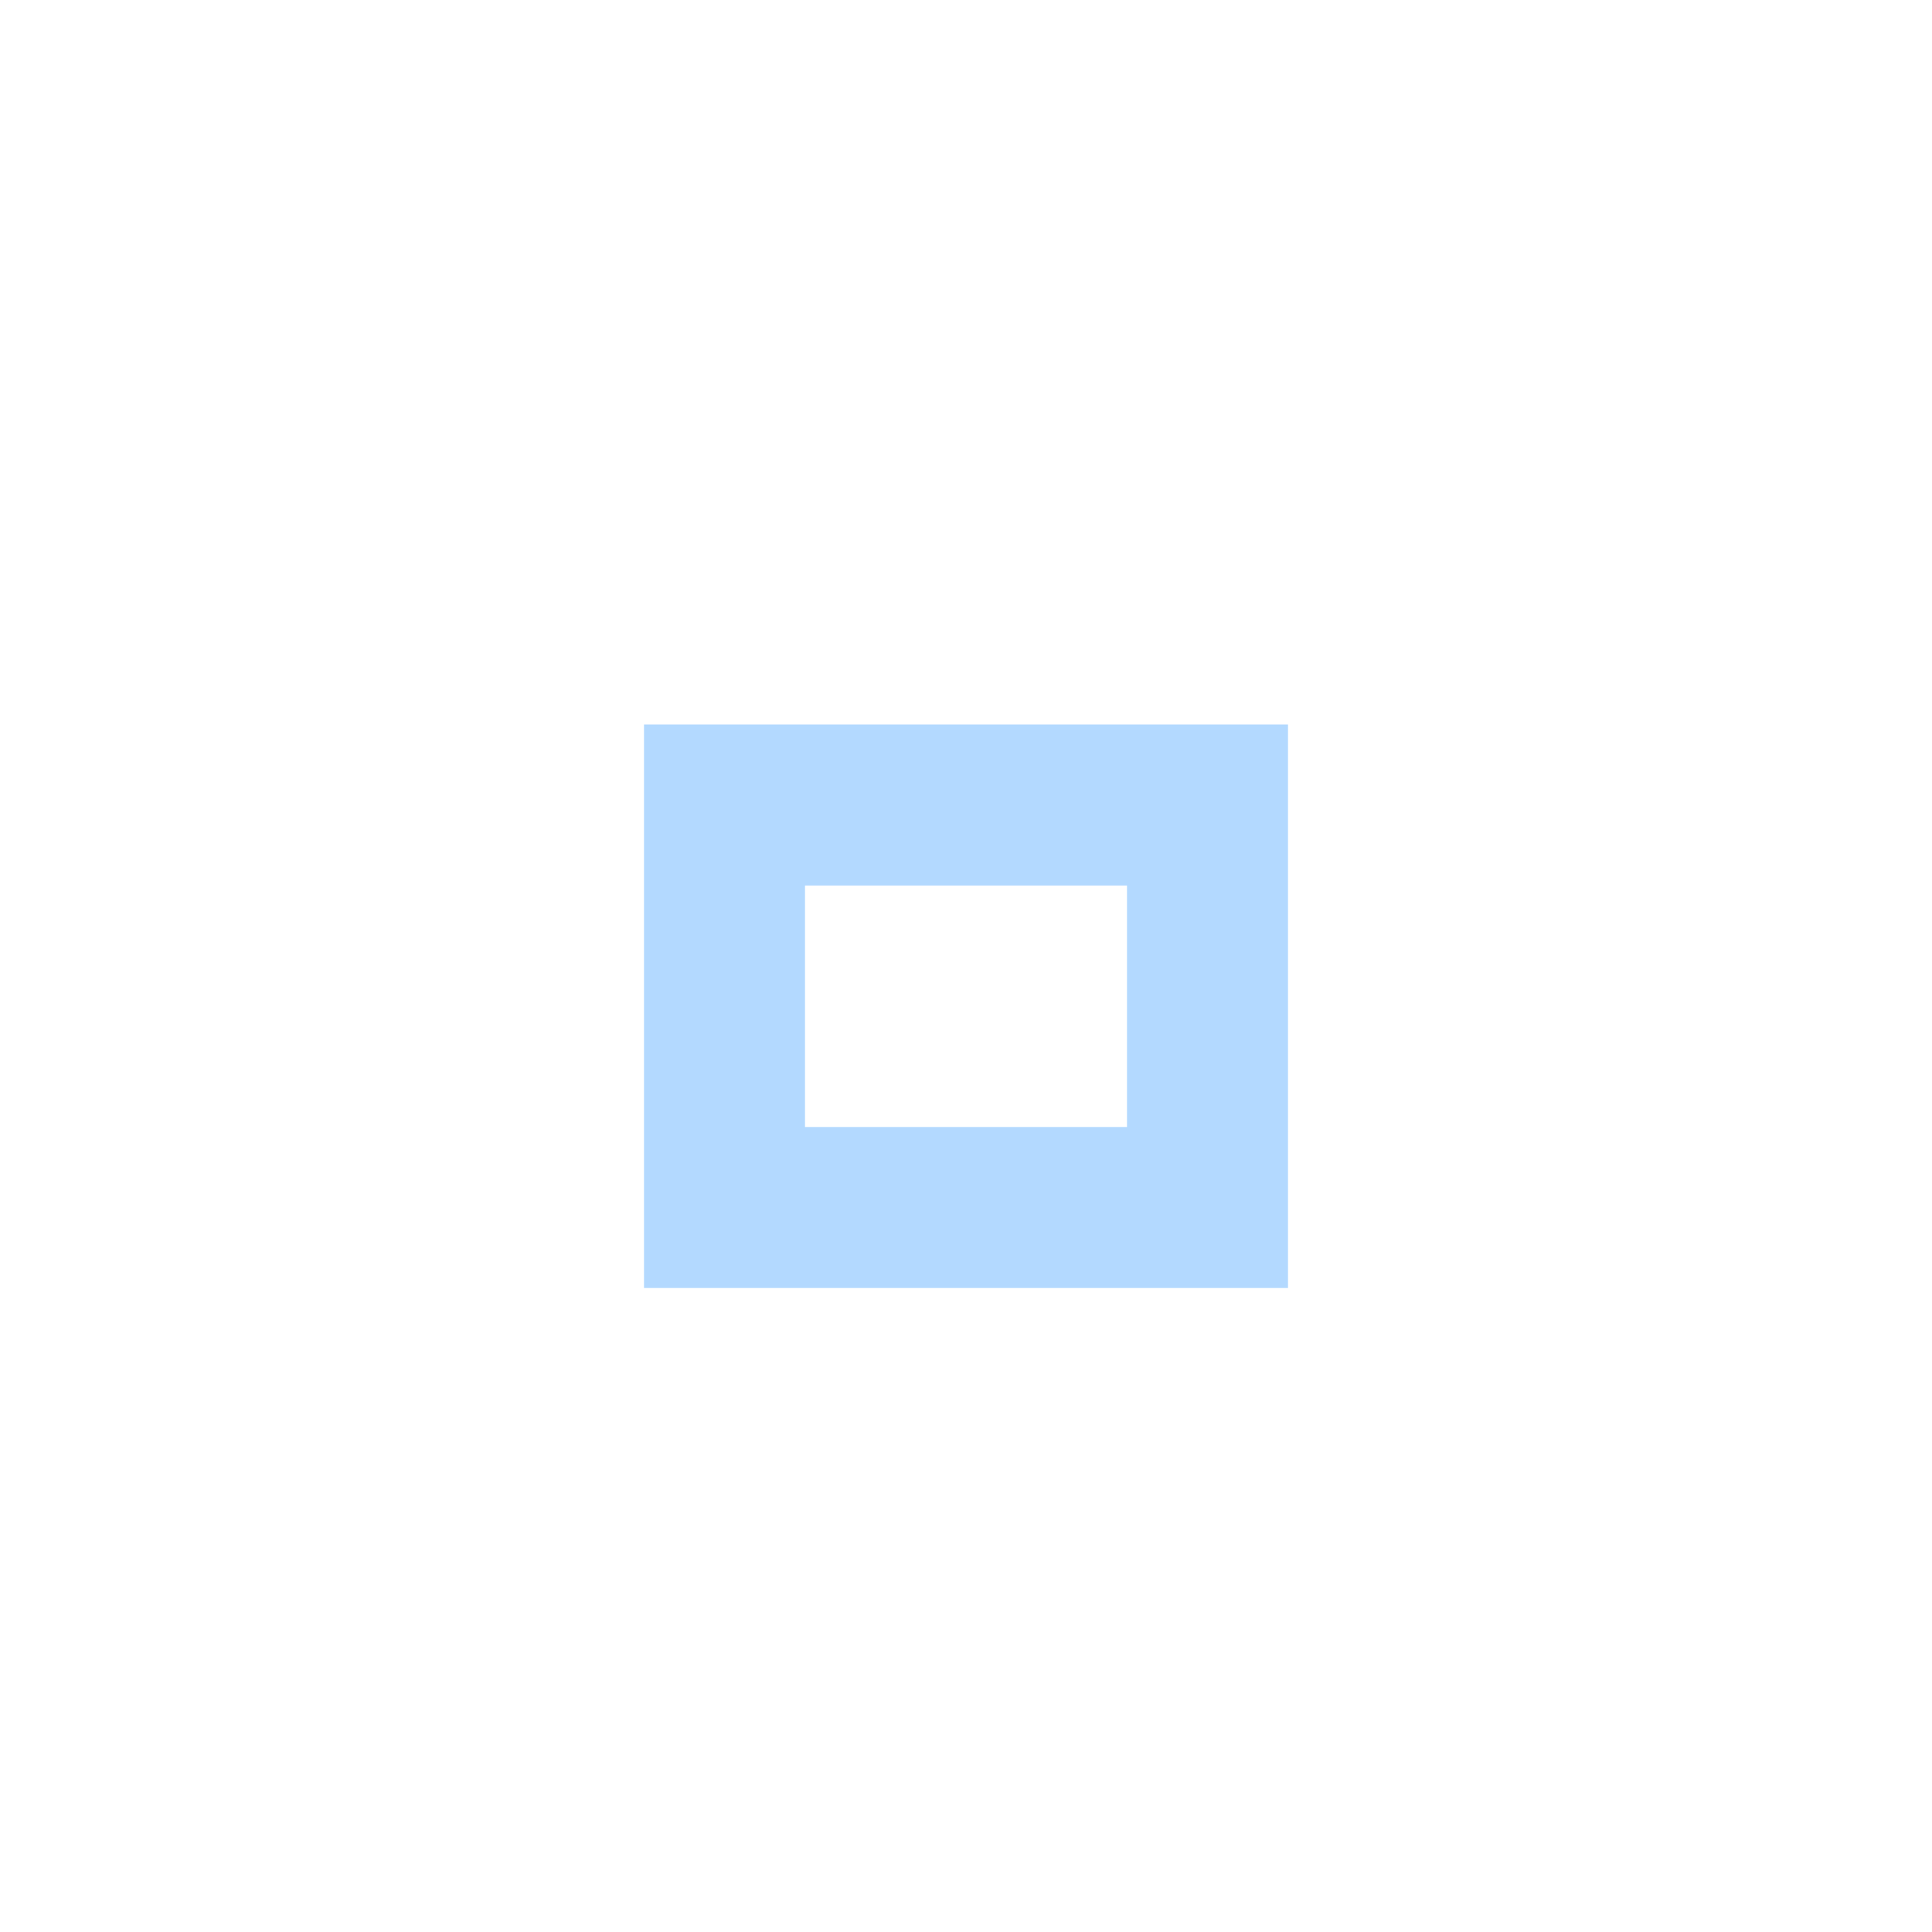
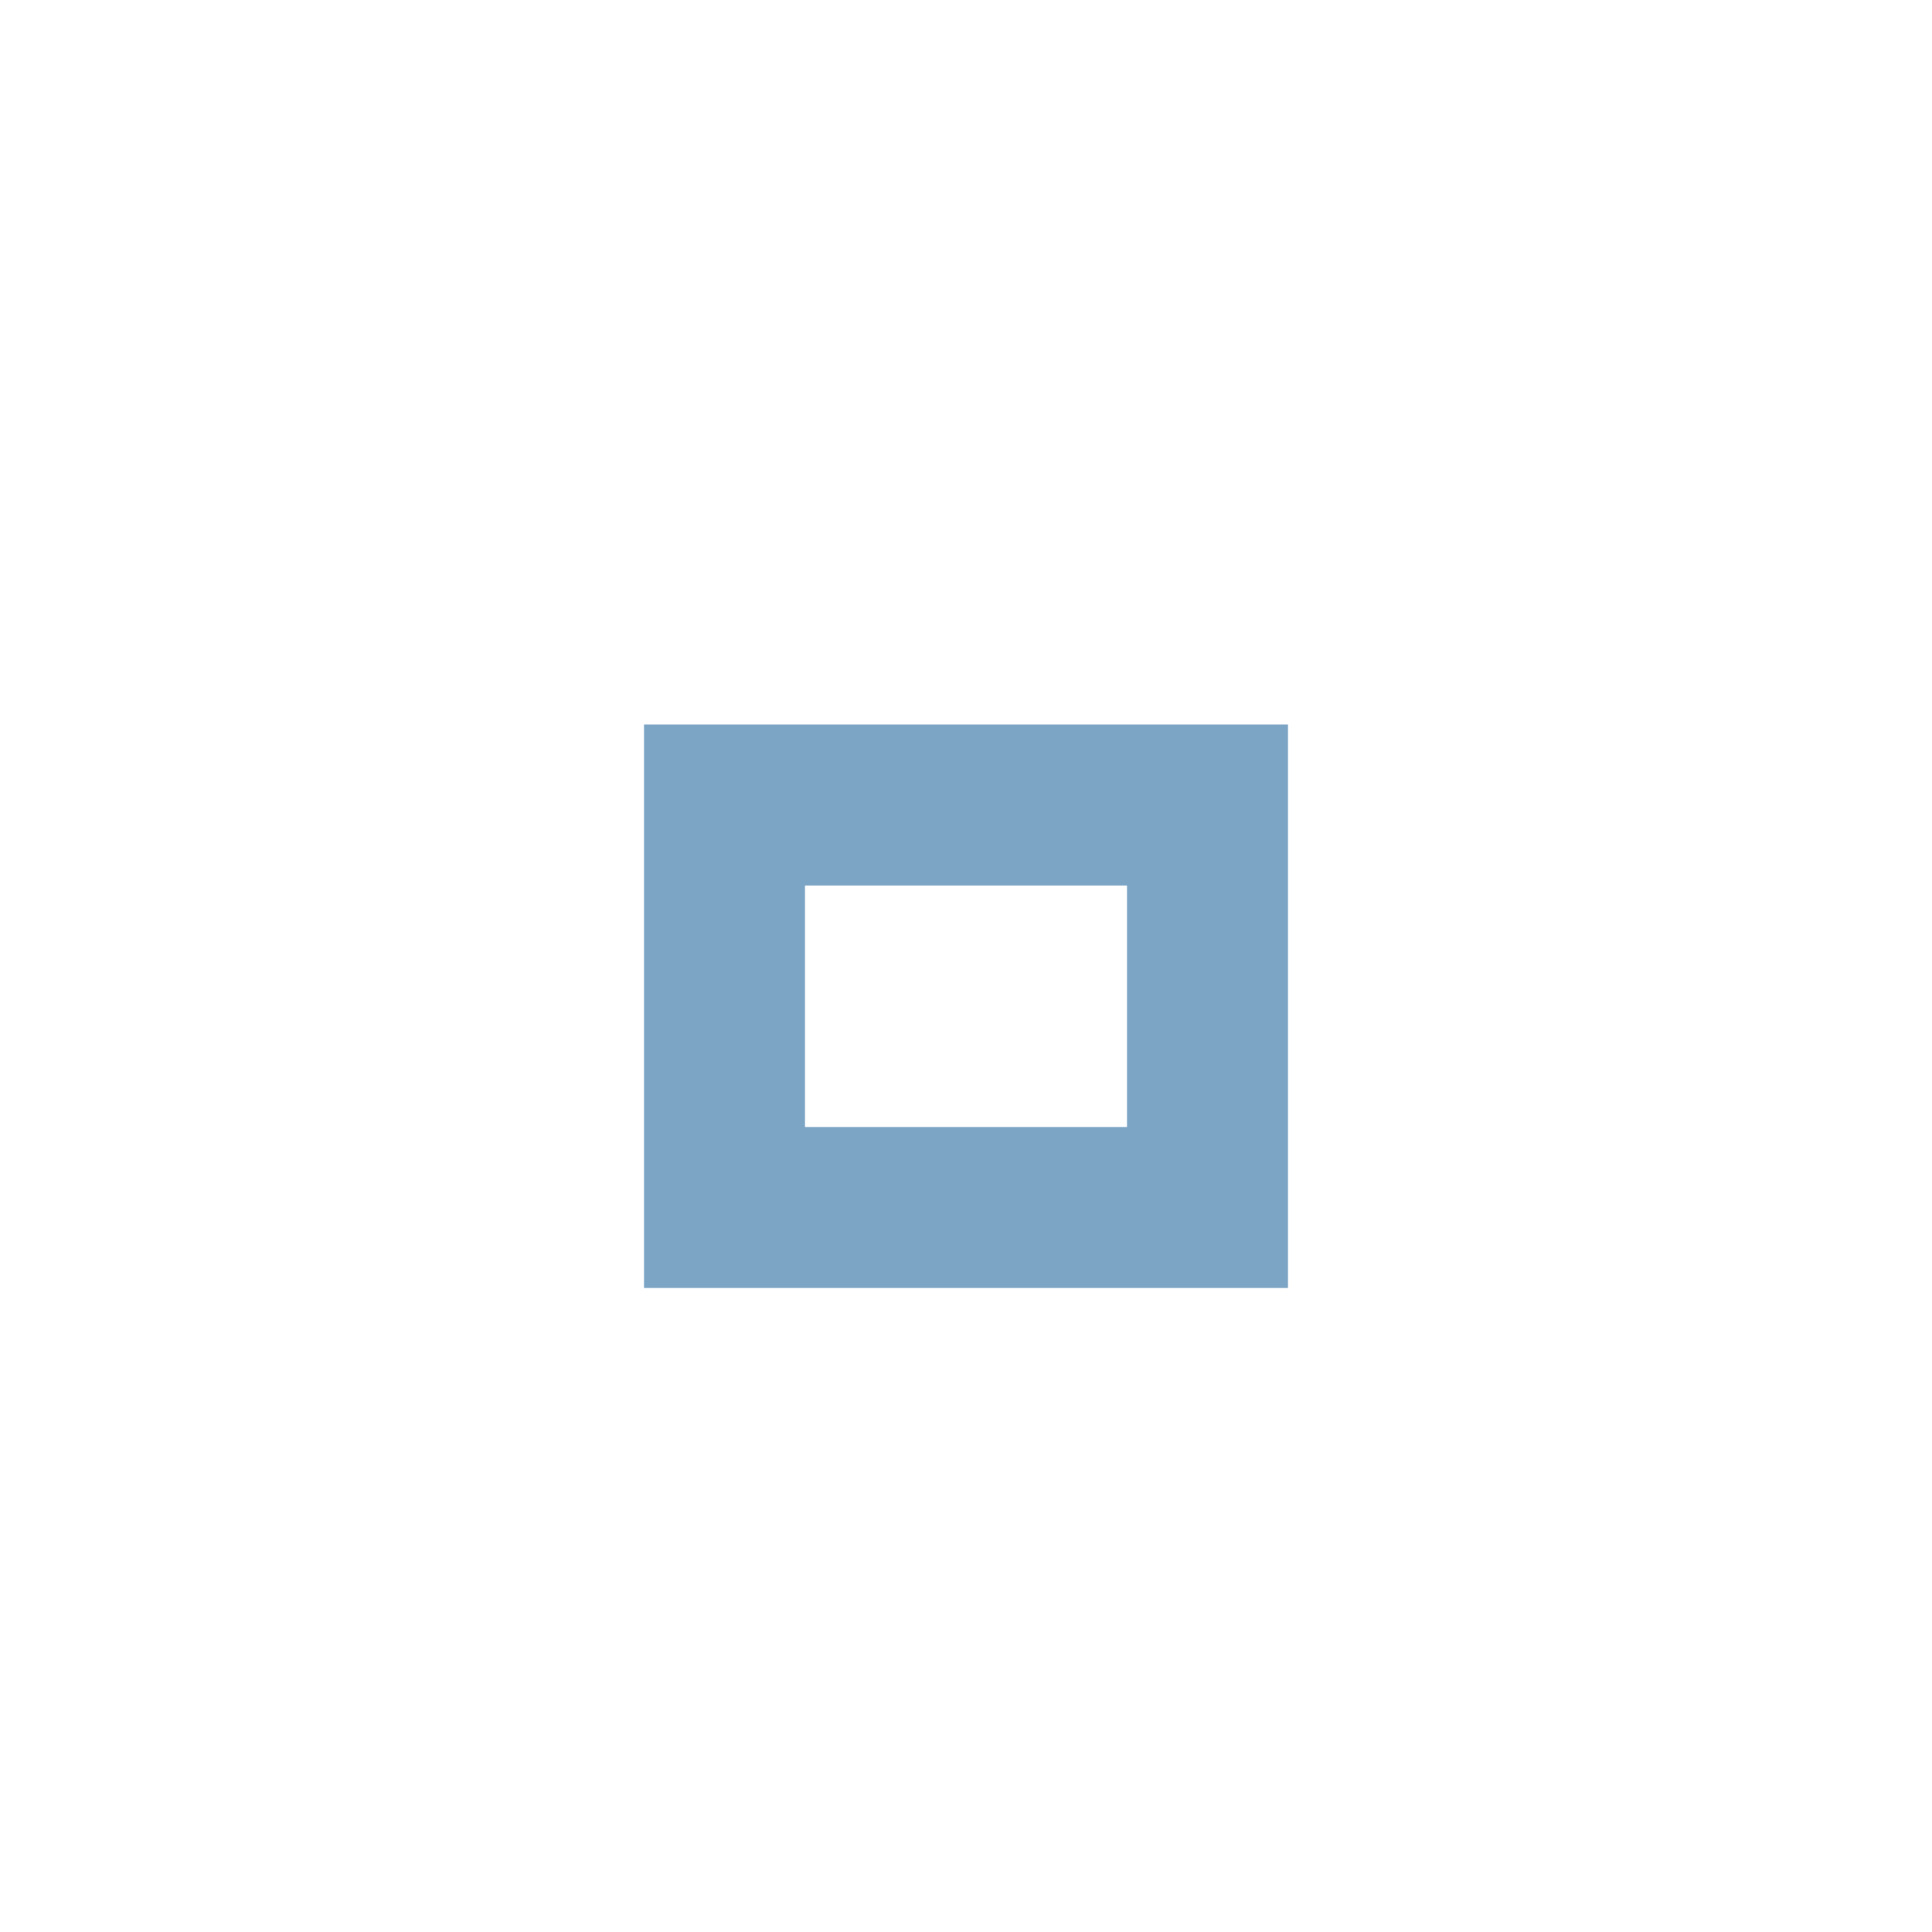
<svg xmlns="http://www.w3.org/2000/svg" version="1.1" x="0px" y="0px" width="24px" height="24px" viewBox="0 0 24 24">
-   <path fill="#99ccff" opacity="0.75" d="M14,14h-4v-3h4V14z M16,9H8v7h8V9z" />
+   <path fill="#5086b2" opacity="0.75" d="M14,14h-4v-3h4V14z M16,9H8v7h8V9z" />
</svg>
